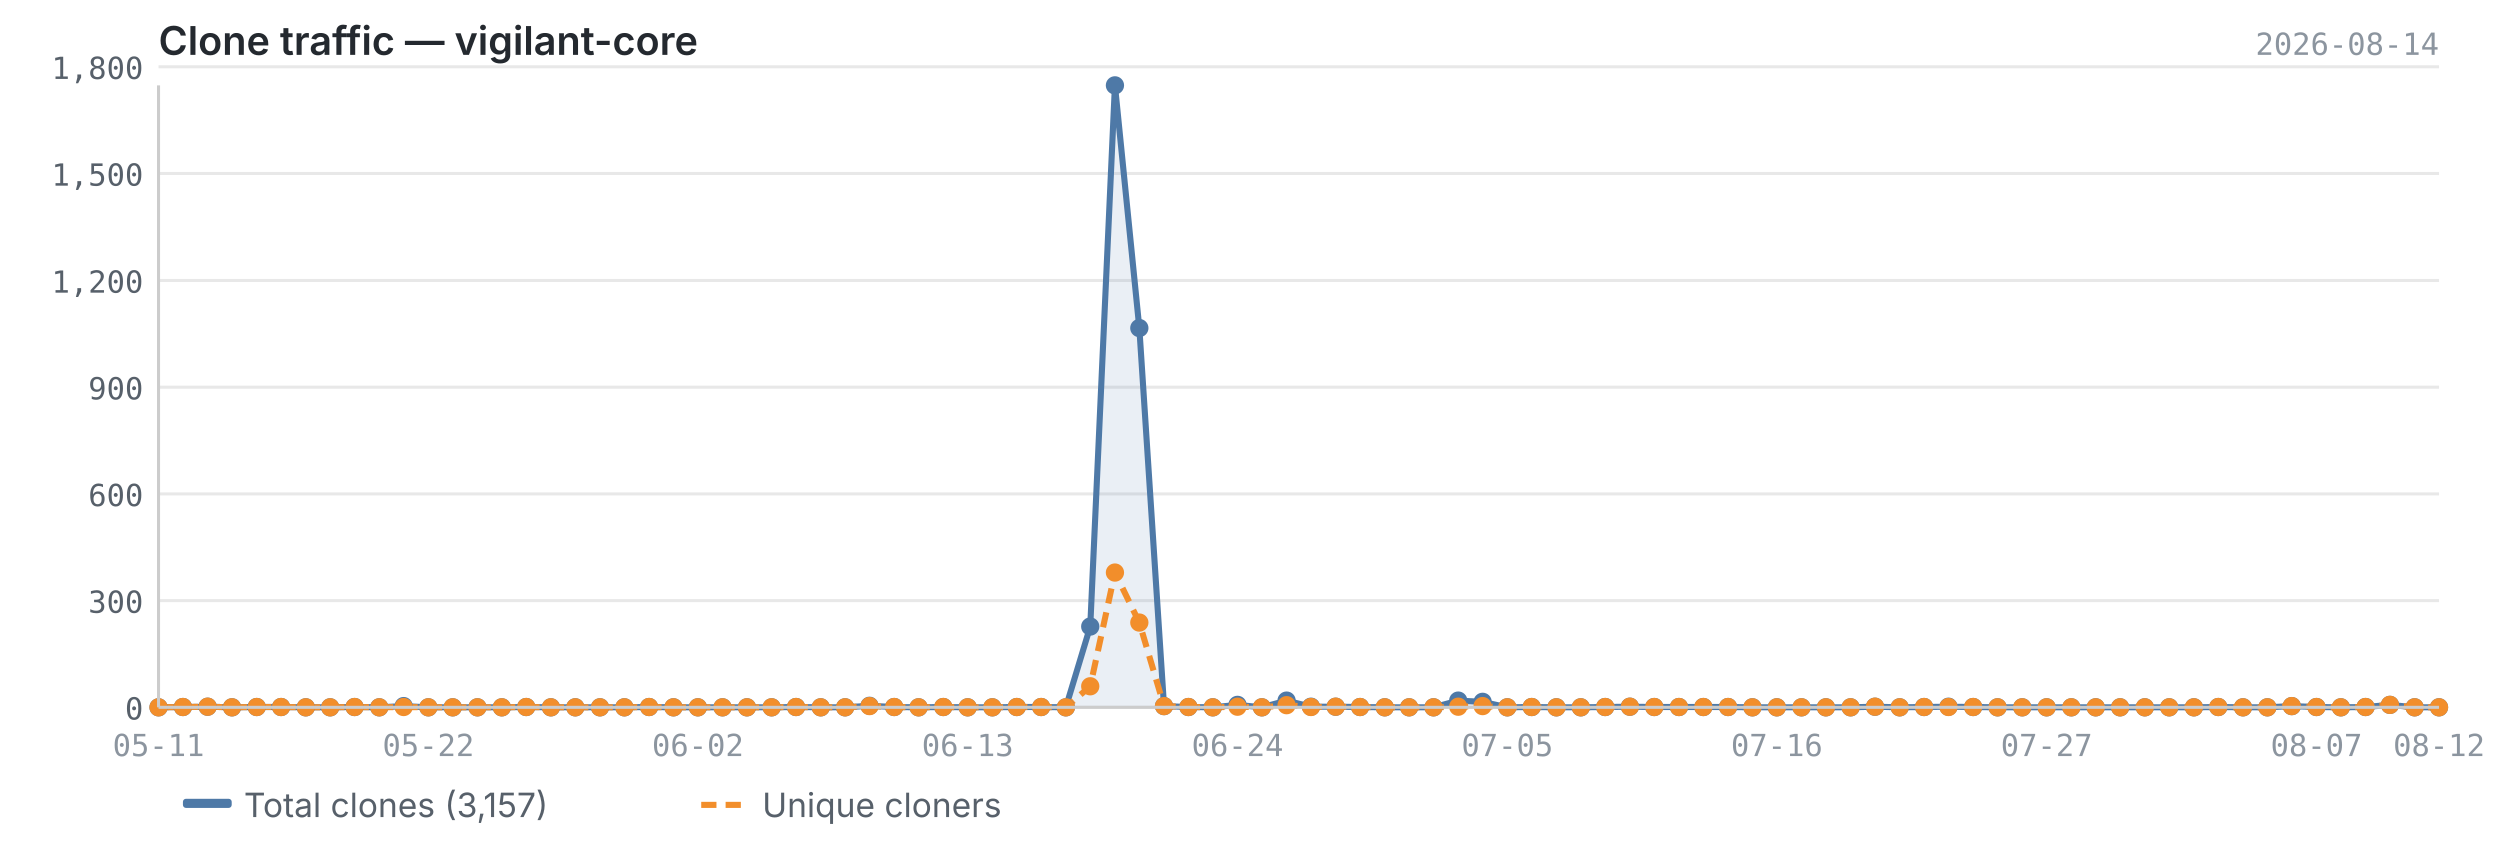
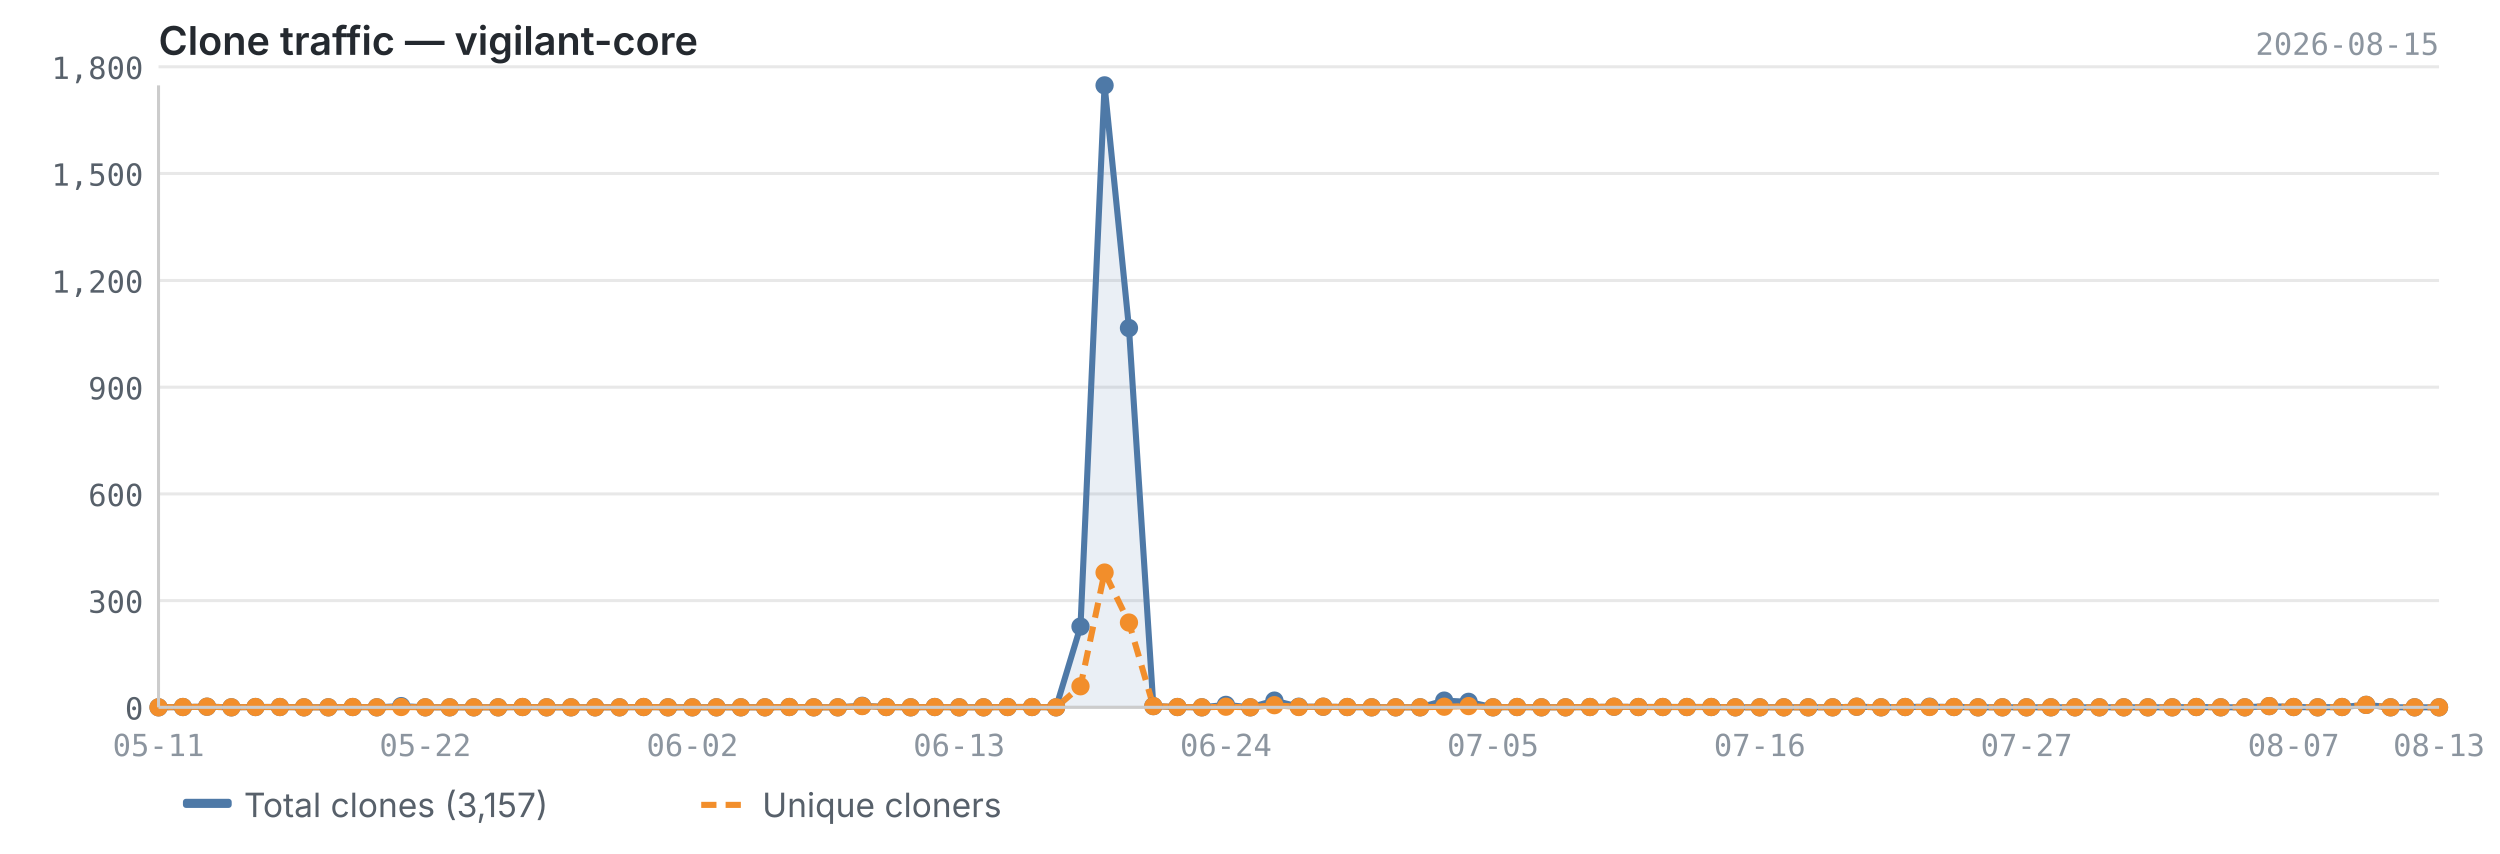
<svg xmlns="http://www.w3.org/2000/svg" viewBox="0 0 820 280" width="820" height="280">
  <text x="52" y="18" font-size="13" font-weight="600" fill="#24292f" font-family="-apple-system, BlinkMacSystemFont, 'Segoe UI', sans-serif">Clone traffic — vigilant-core</text>
-   <text x="800" y="18" font-size="10" fill="#8c959f" font-family="ui-monospace, SFMono-Regular, 'SF Mono', Menlo, monospace" text-anchor="end">2026-08-14</text>
+   <text x="800" y="18" font-size="10" fill="#8c959f" font-family="ui-monospace, SFMono-Regular, 'SF Mono', Menlo, monospace" text-anchor="end">2026-08-15</text>
  <line x1="52" y1="232.0" x2="800" y2="232.0" stroke="#e8e8e8" stroke-width="1" />
  <line x1="52" y1="197.0" x2="800" y2="197.0" stroke="#e8e8e8" stroke-width="1" />
  <line x1="52" y1="162.0" x2="800" y2="162.0" stroke="#e8e8e8" stroke-width="1" />
  <line x1="52" y1="127.0" x2="800" y2="127.0" stroke="#e8e8e8" stroke-width="1" />
  <line x1="52" y1="92.0" x2="800" y2="92.0" stroke="#e8e8e8" stroke-width="1" />
  <line x1="52" y1="56.9" x2="800" y2="56.9" stroke="#e8e8e8" stroke-width="1" />
  <line x1="52" y1="21.9" x2="800" y2="21.9" stroke="#e8e8e8" stroke-width="1" />
-   <path d="M52.0,232.0 L52.0,232.0 L60.0,231.9 L68.1,231.8 L76.1,232.0 L84.2,231.9 L92.2,231.9 L100.3,232.0 L108.3,232.0 L116.3,231.9 L124.4,232.0 L132.4,231.6 L140.5,232.0 L148.5,232.0 L156.6,232.0 L164.6,232.0 L172.6,231.9 L180.7,232.0 L188.7,232.0 L196.8,232.0 L204.8,232.0 L212.9,231.9 L220.9,232.0 L228.9,232.0 L237.0,232.0 L245.0,232.0 L253.1,232.0 L261.1,231.9 L269.2,232.0 L277.2,232.0 L285.2,231.5 L293.3,231.9 L301.3,232.0 L309.4,231.9 L317.4,232.0 L325.5,232.0 L333.5,231.9 L341.5,231.9 L349.6,232.0 L357.6,205.5 L365.7,28.0 L373.7,107.6 L381.8,231.6 L389.8,231.9 L397.8,232.0 L405.9,231.2 L413.9,232.0 L422.0,229.8 L430.0,231.8 L438.1,231.8 L446.1,231.9 L454.2,232.0 L462.2,232.0 L470.2,232.0 L478.3,229.8 L486.3,230.2 L494.4,232.0 L502.4,231.9 L510.5,232.0 L518.5,232.0 L526.5,231.9 L534.6,231.8 L542.6,231.9 L550.7,231.9 L558.7,231.9 L566.8,231.9 L574.8,232.0 L582.8,232.0 L590.9,232.0 L598.9,232.0 L607.0,232.0 L615.0,231.8 L623.1,232.0 L631.1,231.9 L639.1,231.8 L647.2,231.9 L655.2,232.0 L663.3,232.0 L671.3,232.0 L679.4,232.0 L687.4,232.0 L695.4,232.0 L703.5,232.0 L711.5,232.0 L719.6,232.0 L727.6,231.9 L735.7,232.0 L743.7,232.0 L751.7,231.6 L759.8,231.9 L767.8,232.0 L775.9,231.9 L783.9,231.2 L792.0,232.0 L800.0,232.0 L800.0,232.0 L52.0,232.0Z" fill="#4e79a7" opacity="0.12" />
-   <polyline points="52.0,232.0 60.0,231.9 68.1,231.8 76.1,232.0 84.2,231.9 92.2,231.9 100.3,232.0 108.3,232.0 116.3,231.9 124.4,232.0 132.4,231.6 140.5,232.0 148.5,232.0 156.6,232.0 164.6,232.0 172.6,231.9 180.7,232.0 188.7,232.0 196.8,232.0 204.8,232.0 212.9,231.9 220.9,232.0 228.9,232.0 237.0,232.0 245.0,232.0 253.1,232.0 261.1,231.9 269.2,232.0 277.2,232.0 285.2,231.5 293.3,231.9 301.3,232.0 309.4,231.9 317.4,232.0 325.5,232.0 333.5,231.9 341.5,231.9 349.6,232.0 357.6,205.5 365.7,28.0 373.7,107.6 381.8,231.6 389.8,231.9 397.8,232.0 405.9,231.2 413.9,232.0 422.0,229.8 430.0,231.8 438.1,231.8 446.1,231.9 454.2,232.0 462.2,232.0 470.2,232.0 478.3,229.8 486.3,230.2 494.4,232.0 502.4,231.9 510.5,232.0 518.5,232.0 526.5,231.9 534.6,231.8 542.6,231.9 550.7,231.9 558.7,231.9 566.8,231.9 574.8,232.0 582.8,232.0 590.9,232.0 598.9,232.0 607.0,232.0 615.0,231.8 623.1,232.0 631.1,231.9 639.1,231.8 647.2,231.9 655.2,232.0 663.3,232.0 671.3,232.0 679.4,232.0 687.4,232.0 695.4,232.0 703.5,232.0 711.5,232.0 719.6,232.0 727.6,231.9 735.7,232.0 743.7,232.0 751.7,231.6 759.8,231.9 767.8,232.0 775.9,231.9 783.9,231.2 792.0,232.0 800.0,232.0" fill="none" stroke="#4e79a7" stroke-width="2" stroke-linejoin="round" />
-   <polyline points="52.0,232.0 60.0,231.9 68.1,231.8 76.1,232.0 84.2,231.9 92.2,231.9 100.3,232.0 108.3,232.0 116.3,231.9 124.4,232.0 132.4,231.9 140.5,232.0 148.5,232.0 156.6,232.0 164.6,232.0 172.6,231.9 180.7,232.0 188.7,232.0 196.8,232.0 204.8,232.0 212.9,231.9 220.9,232.0 228.9,232.0 237.0,232.0 245.0,232.0 253.1,232.0 261.1,231.9 269.2,232.0 277.2,232.0 285.2,231.6 293.3,231.9 301.3,232.0 309.4,231.9 317.4,232.0 325.5,232.0 333.5,231.9 341.5,231.9 349.6,232.0 357.6,225.1 365.7,187.8 373.7,204.2 381.8,231.6 389.8,231.9 397.8,232.0 405.9,231.8 413.9,232.0 422.0,231.3 430.0,231.9 438.1,231.8 446.1,231.9 454.2,232.0 462.2,232.0 470.2,232.0 478.3,231.8 486.3,231.6 494.4,232.0 502.4,231.9 510.5,232.0 518.5,232.0 526.5,231.9 534.6,231.8 542.6,231.9 550.7,231.9 558.7,231.9 566.8,231.9 574.8,232.0 582.8,232.0 590.9,232.0 598.9,232.0 607.0,232.0 615.0,231.8 623.1,232.0 631.1,231.9 639.1,231.9 647.2,231.9 655.2,232.0 663.3,232.0 671.3,232.0 679.4,232.0 687.4,232.0 695.4,232.0 703.5,232.0 711.5,232.0 719.6,232.0 727.6,231.9 735.7,232.0 743.7,232.0 751.7,231.6 759.8,231.9 767.8,232.0 775.9,231.9 783.9,231.2 792.0,232.0 800.0,232.0" fill="none" stroke="#f28e2b" stroke-width="2" stroke-linejoin="round" stroke-dasharray="5,3" />
+   <path d="M52.0,232.0 L52.0,232.0 L60.0,231.9 L67.9,231.8 L75.9,232.0 L83.8,231.9 L91.8,231.9 L99.7,232.0 L107.7,232.0 L115.7,231.9 L123.6,232.0 L131.6,231.6 L139.5,232.0 L147.5,232.0 L155.4,232.0 L163.4,232.0 L171.4,231.9 L179.3,232.0 L187.3,232.0 L195.2,232.0 L203.2,232.0 L211.1,231.9 L219.1,232.0 L227.1,232.0 L235.0,232.0 L243.0,232.0 L250.9,232.0 L258.9,231.9 L266.9,232.0 L274.8,232.0 L282.8,231.5 L290.7,231.9 L298.7,232.0 L306.6,231.9 L314.6,232.0 L322.6,232.0 L330.5,231.9 L338.5,231.9 L346.4,232.0 L354.4,205.5 L362.3,28.0 L370.3,107.6 L378.3,231.6 L386.2,231.9 L394.2,232.0 L402.1,231.2 L410.1,232.0 L418.0,229.8 L426.0,231.8 L434.0,231.8 L441.9,231.9 L449.9,232.0 L457.8,232.0 L465.8,232.0 L473.7,229.8 L481.7,230.2 L489.7,232.0 L497.6,231.9 L505.6,232.0 L513.5,232.0 L521.5,231.9 L529.4,231.8 L537.4,231.9 L545.4,231.9 L553.3,231.9 L561.3,231.9 L569.2,232.0 L577.2,232.0 L585.1,232.0 L593.1,232.0 L601.1,232.0 L609.0,231.8 L617.0,232.0 L624.9,231.9 L632.9,231.8 L640.9,231.9 L648.8,232.0 L656.8,232.0 L664.7,232.0 L672.7,232.0 L680.6,232.0 L688.6,232.0 L696.6,232.0 L704.5,232.0 L712.5,232.0 L720.4,231.9 L728.4,232.0 L736.3,232.0 L744.3,231.6 L752.3,231.9 L760.2,232.0 L768.2,231.9 L776.1,231.2 L784.1,232.0 L792.0,232.0 L800.0,232.0 L800.0,232.0 L52.0,232.0Z" fill="#4e79a7" opacity="0.12" />
+   <polyline points="52.0,232.0 60.0,231.9 67.9,231.8 75.9,232.0 83.8,231.9 91.8,231.9 99.7,232.0 107.7,232.0 115.7,231.9 123.6,232.0 131.6,231.6 139.5,232.0 147.5,232.0 155.4,232.0 163.4,232.0 171.4,231.9 179.3,232.0 187.3,232.0 195.2,232.0 203.2,232.0 211.1,231.9 219.1,232.0 227.1,232.0 235.0,232.0 243.0,232.0 250.9,232.0 258.9,231.9 266.9,232.0 274.8,232.0 282.8,231.5 290.7,231.9 298.7,232.0 306.6,231.9 314.6,232.0 322.6,232.0 330.5,231.9 338.5,231.9 346.4,232.0 354.4,205.5 362.3,28.0 370.3,107.6 378.3,231.6 386.2,231.9 394.2,232.0 402.1,231.2 410.1,232.0 418.0,229.8 426.0,231.8 434.0,231.8 441.9,231.9 449.9,232.0 457.8,232.0 465.8,232.0 473.7,229.8 481.7,230.2 489.7,232.0 497.6,231.9 505.6,232.0 513.5,232.0 521.5,231.9 529.4,231.8 537.4,231.9 545.4,231.9 553.3,231.9 561.3,231.9 569.2,232.0 577.2,232.0 585.1,232.0 593.1,232.0 601.1,232.0 609.0,231.8 617.0,232.0 624.9,231.9 632.9,231.8 640.9,231.9 648.8,232.0 656.8,232.0 664.7,232.0 672.7,232.0 680.6,232.0 688.6,232.0 696.6,232.0 704.5,232.0 712.5,232.0 720.4,231.9 728.4,232.0 736.3,232.0 744.3,231.6 752.3,231.9 760.2,232.0 768.2,231.9 776.1,231.2 784.1,232.0 792.0,232.0 800.0,232.0" fill="none" stroke="#4e79a7" stroke-width="2" stroke-linejoin="round" />
+   <polyline points="52.0,232.0 60.0,231.9 67.9,231.8 75.9,232.0 83.8,231.9 91.8,231.9 99.7,232.0 107.7,232.0 115.7,231.9 123.6,232.0 131.6,231.9 139.5,232.0 147.5,232.0 155.4,232.0 163.4,232.0 171.4,231.9 179.3,232.0 187.3,232.0 195.2,232.0 203.2,232.0 211.1,231.9 219.1,232.0 227.1,232.0 235.0,232.0 243.0,232.0 250.9,232.0 258.9,231.9 266.9,232.0 274.8,232.0 282.8,231.6 290.7,231.9 298.7,232.0 306.6,231.9 314.6,232.0 322.6,232.0 330.5,231.9 338.5,231.9 346.4,232.0 354.4,225.1 362.3,187.8 370.3,204.2 378.3,231.6 386.2,231.9 394.2,232.0 402.1,231.8 410.1,232.0 418.0,231.3 426.0,231.9 434.0,231.8 441.9,231.9 449.9,232.0 457.8,232.0 465.8,232.0 473.7,231.8 481.7,231.6 489.7,232.0 497.6,231.9 505.6,232.0 513.5,232.0 521.5,231.9 529.4,231.8 537.4,231.9 545.4,231.9 553.3,231.9 561.3,231.9 569.2,232.0 577.2,232.0 585.1,232.0 593.1,232.0 601.1,232.0 609.0,231.8 617.0,232.0 624.9,231.9 632.9,231.9 640.9,231.9 648.8,232.0 656.8,232.0 664.7,232.0 672.7,232.0 680.6,232.0 688.6,232.0 696.6,232.0 704.5,232.0 712.5,232.0 720.4,231.9 728.4,232.0 736.3,232.0 744.3,231.6 752.3,231.9 760.2,232.0 768.2,231.9 776.1,231.2 784.1,232.0 792.0,232.0 800.0,232.0" fill="none" stroke="#f28e2b" stroke-width="2" stroke-linejoin="round" stroke-dasharray="5,3" />
  <circle cx="52.0" cy="232.0" r="3" fill="#4e79a7" />
  <circle cx="60.0" cy="231.9" r="3" fill="#4e79a7" />
-   <circle cx="68.1" cy="231.8" r="3" fill="#4e79a7" />
-   <circle cx="76.1" cy="232.0" r="3" fill="#4e79a7" />
-   <circle cx="84.2" cy="231.9" r="3" fill="#4e79a7" />
-   <circle cx="92.2" cy="231.9" r="3" fill="#4e79a7" />
-   <circle cx="100.3" cy="232.0" r="3" fill="#4e79a7" />
-   <circle cx="108.3" cy="232.0" r="3" fill="#4e79a7" />
-   <circle cx="116.3" cy="231.9" r="3" fill="#4e79a7" />
-   <circle cx="124.4" cy="232.0" r="3" fill="#4e79a7" />
-   <circle cx="132.4" cy="231.6" r="3" fill="#4e79a7" />
-   <circle cx="140.5" cy="232.0" r="3" fill="#4e79a7" />
-   <circle cx="148.5" cy="232.0" r="3" fill="#4e79a7" />
-   <circle cx="156.6" cy="232.0" r="3" fill="#4e79a7" />
-   <circle cx="164.6" cy="232.0" r="3" fill="#4e79a7" />
-   <circle cx="172.6" cy="231.9" r="3" fill="#4e79a7" />
-   <circle cx="180.7" cy="232.0" r="3" fill="#4e79a7" />
-   <circle cx="188.7" cy="232.0" r="3" fill="#4e79a7" />
-   <circle cx="196.8" cy="232.0" r="3" fill="#4e79a7" />
-   <circle cx="204.8" cy="232.0" r="3" fill="#4e79a7" />
-   <circle cx="212.9" cy="231.9" r="3" fill="#4e79a7" />
-   <circle cx="220.9" cy="232.0" r="3" fill="#4e79a7" />
-   <circle cx="228.9" cy="232.0" r="3" fill="#4e79a7" />
-   <circle cx="237.0" cy="232.0" r="3" fill="#4e79a7" />
-   <circle cx="245.0" cy="232.0" r="3" fill="#4e79a7" />
-   <circle cx="253.1" cy="232.0" r="3" fill="#4e79a7" />
-   <circle cx="261.1" cy="231.9" r="3" fill="#4e79a7" />
-   <circle cx="269.2" cy="232.0" r="3" fill="#4e79a7" />
-   <circle cx="277.2" cy="232.0" r="3" fill="#4e79a7" />
-   <circle cx="285.2" cy="231.5" r="3" fill="#4e79a7" />
-   <circle cx="293.3" cy="231.9" r="3" fill="#4e79a7" />
-   <circle cx="301.3" cy="232.0" r="3" fill="#4e79a7" />
-   <circle cx="309.4" cy="231.9" r="3" fill="#4e79a7" />
-   <circle cx="317.4" cy="232.0" r="3" fill="#4e79a7" />
-   <circle cx="325.5" cy="232.0" r="3" fill="#4e79a7" />
-   <circle cx="333.5" cy="231.9" r="3" fill="#4e79a7" />
-   <circle cx="341.5" cy="231.9" r="3" fill="#4e79a7" />
-   <circle cx="349.6" cy="232.0" r="3" fill="#4e79a7" />
-   <circle cx="357.6" cy="205.5" r="3" fill="#4e79a7" />
-   <circle cx="365.7" cy="28.0" r="3" fill="#4e79a7" />
-   <circle cx="373.7" cy="107.6" r="3" fill="#4e79a7" />
-   <circle cx="381.8" cy="231.6" r="3" fill="#4e79a7" />
-   <circle cx="389.8" cy="231.9" r="3" fill="#4e79a7" />
-   <circle cx="397.8" cy="232.0" r="3" fill="#4e79a7" />
-   <circle cx="405.9" cy="231.2" r="3" fill="#4e79a7" />
-   <circle cx="413.9" cy="232.0" r="3" fill="#4e79a7" />
-   <circle cx="422.0" cy="229.8" r="3" fill="#4e79a7" />
-   <circle cx="430.0" cy="231.8" r="3" fill="#4e79a7" />
-   <circle cx="438.1" cy="231.8" r="3" fill="#4e79a7" />
-   <circle cx="446.1" cy="231.9" r="3" fill="#4e79a7" />
-   <circle cx="454.2" cy="232.0" r="3" fill="#4e79a7" />
-   <circle cx="462.2" cy="232.0" r="3" fill="#4e79a7" />
-   <circle cx="470.2" cy="232.0" r="3" fill="#4e79a7" />
-   <circle cx="478.3" cy="229.8" r="3" fill="#4e79a7" />
-   <circle cx="486.3" cy="230.2" r="3" fill="#4e79a7" />
-   <circle cx="494.4" cy="232.0" r="3" fill="#4e79a7" />
-   <circle cx="502.4" cy="231.9" r="3" fill="#4e79a7" />
-   <circle cx="510.5" cy="232.0" r="3" fill="#4e79a7" />
-   <circle cx="518.5" cy="232.0" r="3" fill="#4e79a7" />
-   <circle cx="526.5" cy="231.9" r="3" fill="#4e79a7" />
-   <circle cx="534.6" cy="231.8" r="3" fill="#4e79a7" />
-   <circle cx="542.6" cy="231.9" r="3" fill="#4e79a7" />
-   <circle cx="550.7" cy="231.9" r="3" fill="#4e79a7" />
-   <circle cx="558.7" cy="231.9" r="3" fill="#4e79a7" />
-   <circle cx="566.8" cy="231.9" r="3" fill="#4e79a7" />
-   <circle cx="574.8" cy="232.0" r="3" fill="#4e79a7" />
-   <circle cx="582.8" cy="232.0" r="3" fill="#4e79a7" />
-   <circle cx="590.9" cy="232.0" r="3" fill="#4e79a7" />
-   <circle cx="598.9" cy="232.0" r="3" fill="#4e79a7" />
-   <circle cx="607.0" cy="232.0" r="3" fill="#4e79a7" />
-   <circle cx="615.0" cy="231.8" r="3" fill="#4e79a7" />
-   <circle cx="623.1" cy="232.0" r="3" fill="#4e79a7" />
-   <circle cx="631.1" cy="231.9" r="3" fill="#4e79a7" />
-   <circle cx="639.1" cy="231.8" r="3" fill="#4e79a7" />
-   <circle cx="647.2" cy="231.9" r="3" fill="#4e79a7" />
-   <circle cx="655.2" cy="232.0" r="3" fill="#4e79a7" />
-   <circle cx="663.3" cy="232.0" r="3" fill="#4e79a7" />
-   <circle cx="671.3" cy="232.0" r="3" fill="#4e79a7" />
-   <circle cx="679.4" cy="232.0" r="3" fill="#4e79a7" />
-   <circle cx="687.4" cy="232.0" r="3" fill="#4e79a7" />
-   <circle cx="695.4" cy="232.0" r="3" fill="#4e79a7" />
-   <circle cx="703.5" cy="232.0" r="3" fill="#4e79a7" />
-   <circle cx="711.5" cy="232.0" r="3" fill="#4e79a7" />
-   <circle cx="719.6" cy="232.0" r="3" fill="#4e79a7" />
-   <circle cx="727.6" cy="231.9" r="3" fill="#4e79a7" />
-   <circle cx="735.7" cy="232.0" r="3" fill="#4e79a7" />
-   <circle cx="743.7" cy="232.0" r="3" fill="#4e79a7" />
-   <circle cx="751.7" cy="231.6" r="3" fill="#4e79a7" />
-   <circle cx="759.8" cy="231.9" r="3" fill="#4e79a7" />
-   <circle cx="767.8" cy="232.0" r="3" fill="#4e79a7" />
-   <circle cx="775.9" cy="231.9" r="3" fill="#4e79a7" />
-   <circle cx="783.9" cy="231.2" r="3" fill="#4e79a7" />
+   <circle cx="67.9" cy="231.8" r="3" fill="#4e79a7" />
+   <circle cx="75.9" cy="232.0" r="3" fill="#4e79a7" />
+   <circle cx="83.8" cy="231.9" r="3" fill="#4e79a7" />
+   <circle cx="91.8" cy="231.9" r="3" fill="#4e79a7" />
+   <circle cx="99.7" cy="232.0" r="3" fill="#4e79a7" />
+   <circle cx="107.7" cy="232.0" r="3" fill="#4e79a7" />
+   <circle cx="115.7" cy="231.9" r="3" fill="#4e79a7" />
+   <circle cx="123.6" cy="232.0" r="3" fill="#4e79a7" />
+   <circle cx="131.6" cy="231.6" r="3" fill="#4e79a7" />
+   <circle cx="139.5" cy="232.0" r="3" fill="#4e79a7" />
+   <circle cx="147.5" cy="232.0" r="3" fill="#4e79a7" />
+   <circle cx="155.4" cy="232.0" r="3" fill="#4e79a7" />
+   <circle cx="163.4" cy="232.0" r="3" fill="#4e79a7" />
+   <circle cx="171.4" cy="231.9" r="3" fill="#4e79a7" />
+   <circle cx="179.3" cy="232.0" r="3" fill="#4e79a7" />
+   <circle cx="187.3" cy="232.0" r="3" fill="#4e79a7" />
+   <circle cx="195.2" cy="232.0" r="3" fill="#4e79a7" />
+   <circle cx="203.2" cy="232.0" r="3" fill="#4e79a7" />
+   <circle cx="211.1" cy="231.9" r="3" fill="#4e79a7" />
+   <circle cx="219.1" cy="232.0" r="3" fill="#4e79a7" />
+   <circle cx="227.1" cy="232.0" r="3" fill="#4e79a7" />
+   <circle cx="235.0" cy="232.0" r="3" fill="#4e79a7" />
+   <circle cx="243.0" cy="232.0" r="3" fill="#4e79a7" />
+   <circle cx="250.9" cy="232.0" r="3" fill="#4e79a7" />
+   <circle cx="258.9" cy="231.9" r="3" fill="#4e79a7" />
+   <circle cx="266.9" cy="232.0" r="3" fill="#4e79a7" />
+   <circle cx="274.8" cy="232.0" r="3" fill="#4e79a7" />
+   <circle cx="282.8" cy="231.5" r="3" fill="#4e79a7" />
+   <circle cx="290.7" cy="231.9" r="3" fill="#4e79a7" />
+   <circle cx="298.7" cy="232.0" r="3" fill="#4e79a7" />
+   <circle cx="306.6" cy="231.9" r="3" fill="#4e79a7" />
+   <circle cx="314.6" cy="232.0" r="3" fill="#4e79a7" />
+   <circle cx="322.6" cy="232.0" r="3" fill="#4e79a7" />
+   <circle cx="330.5" cy="231.9" r="3" fill="#4e79a7" />
+   <circle cx="338.5" cy="231.9" r="3" fill="#4e79a7" />
+   <circle cx="346.4" cy="232.0" r="3" fill="#4e79a7" />
+   <circle cx="354.4" cy="205.5" r="3" fill="#4e79a7" />
+   <circle cx="362.3" cy="28.0" r="3" fill="#4e79a7" />
+   <circle cx="370.3" cy="107.6" r="3" fill="#4e79a7" />
+   <circle cx="378.3" cy="231.6" r="3" fill="#4e79a7" />
+   <circle cx="386.2" cy="231.9" r="3" fill="#4e79a7" />
+   <circle cx="394.2" cy="232.0" r="3" fill="#4e79a7" />
+   <circle cx="402.1" cy="231.2" r="3" fill="#4e79a7" />
+   <circle cx="410.1" cy="232.0" r="3" fill="#4e79a7" />
+   <circle cx="418.0" cy="229.8" r="3" fill="#4e79a7" />
+   <circle cx="426.0" cy="231.8" r="3" fill="#4e79a7" />
+   <circle cx="434.0" cy="231.8" r="3" fill="#4e79a7" />
+   <circle cx="441.9" cy="231.9" r="3" fill="#4e79a7" />
+   <circle cx="449.9" cy="232.0" r="3" fill="#4e79a7" />
+   <circle cx="457.8" cy="232.0" r="3" fill="#4e79a7" />
+   <circle cx="465.8" cy="232.0" r="3" fill="#4e79a7" />
+   <circle cx="473.7" cy="229.8" r="3" fill="#4e79a7" />
+   <circle cx="481.7" cy="230.2" r="3" fill="#4e79a7" />
+   <circle cx="489.7" cy="232.0" r="3" fill="#4e79a7" />
+   <circle cx="497.6" cy="231.9" r="3" fill="#4e79a7" />
+   <circle cx="505.6" cy="232.0" r="3" fill="#4e79a7" />
+   <circle cx="513.5" cy="232.0" r="3" fill="#4e79a7" />
+   <circle cx="521.5" cy="231.9" r="3" fill="#4e79a7" />
+   <circle cx="529.4" cy="231.8" r="3" fill="#4e79a7" />
+   <circle cx="537.4" cy="231.9" r="3" fill="#4e79a7" />
+   <circle cx="545.4" cy="231.9" r="3" fill="#4e79a7" />
+   <circle cx="553.3" cy="231.9" r="3" fill="#4e79a7" />
+   <circle cx="561.3" cy="231.9" r="3" fill="#4e79a7" />
+   <circle cx="569.2" cy="232.0" r="3" fill="#4e79a7" />
+   <circle cx="577.2" cy="232.0" r="3" fill="#4e79a7" />
+   <circle cx="585.1" cy="232.0" r="3" fill="#4e79a7" />
+   <circle cx="593.1" cy="232.0" r="3" fill="#4e79a7" />
+   <circle cx="601.1" cy="232.0" r="3" fill="#4e79a7" />
+   <circle cx="609.0" cy="231.8" r="3" fill="#4e79a7" />
+   <circle cx="617.0" cy="232.0" r="3" fill="#4e79a7" />
+   <circle cx="624.9" cy="231.9" r="3" fill="#4e79a7" />
+   <circle cx="632.9" cy="231.8" r="3" fill="#4e79a7" />
+   <circle cx="640.9" cy="231.9" r="3" fill="#4e79a7" />
+   <circle cx="648.8" cy="232.0" r="3" fill="#4e79a7" />
+   <circle cx="656.8" cy="232.0" r="3" fill="#4e79a7" />
+   <circle cx="664.7" cy="232.0" r="3" fill="#4e79a7" />
+   <circle cx="672.7" cy="232.0" r="3" fill="#4e79a7" />
+   <circle cx="680.6" cy="232.0" r="3" fill="#4e79a7" />
+   <circle cx="688.6" cy="232.0" r="3" fill="#4e79a7" />
+   <circle cx="696.6" cy="232.0" r="3" fill="#4e79a7" />
+   <circle cx="704.5" cy="232.0" r="3" fill="#4e79a7" />
+   <circle cx="712.5" cy="232.0" r="3" fill="#4e79a7" />
+   <circle cx="720.4" cy="231.9" r="3" fill="#4e79a7" />
+   <circle cx="728.4" cy="232.0" r="3" fill="#4e79a7" />
+   <circle cx="736.3" cy="232.0" r="3" fill="#4e79a7" />
+   <circle cx="744.3" cy="231.6" r="3" fill="#4e79a7" />
+   <circle cx="752.3" cy="231.9" r="3" fill="#4e79a7" />
+   <circle cx="760.2" cy="232.0" r="3" fill="#4e79a7" />
+   <circle cx="768.2" cy="231.9" r="3" fill="#4e79a7" />
+   <circle cx="776.1" cy="231.2" r="3" fill="#4e79a7" />
+   <circle cx="784.1" cy="232.0" r="3" fill="#4e79a7" />
  <circle cx="792.0" cy="232.0" r="3" fill="#4e79a7" />
  <circle cx="800.0" cy="232.0" r="3" fill="#4e79a7" />
  <circle cx="52.0" cy="232.0" r="3" fill="#f28e2b" />
  <circle cx="60.0" cy="231.9" r="3" fill="#f28e2b" />
-   <circle cx="68.1" cy="231.8" r="3" fill="#f28e2b" />
-   <circle cx="76.1" cy="232.0" r="3" fill="#f28e2b" />
-   <circle cx="84.2" cy="231.9" r="3" fill="#f28e2b" />
-   <circle cx="92.2" cy="231.9" r="3" fill="#f28e2b" />
-   <circle cx="100.3" cy="232.0" r="3" fill="#f28e2b" />
-   <circle cx="108.3" cy="232.0" r="3" fill="#f28e2b" />
-   <circle cx="116.3" cy="231.9" r="3" fill="#f28e2b" />
-   <circle cx="124.4" cy="232.0" r="3" fill="#f28e2b" />
-   <circle cx="132.4" cy="231.9" r="3" fill="#f28e2b" />
-   <circle cx="140.5" cy="232.0" r="3" fill="#f28e2b" />
-   <circle cx="148.5" cy="232.0" r="3" fill="#f28e2b" />
-   <circle cx="156.6" cy="232.0" r="3" fill="#f28e2b" />
-   <circle cx="164.6" cy="232.0" r="3" fill="#f28e2b" />
-   <circle cx="172.6" cy="231.9" r="3" fill="#f28e2b" />
-   <circle cx="180.7" cy="232.0" r="3" fill="#f28e2b" />
-   <circle cx="188.7" cy="232.0" r="3" fill="#f28e2b" />
-   <circle cx="196.8" cy="232.0" r="3" fill="#f28e2b" />
-   <circle cx="204.8" cy="232.0" r="3" fill="#f28e2b" />
-   <circle cx="212.9" cy="231.9" r="3" fill="#f28e2b" />
-   <circle cx="220.9" cy="232.0" r="3" fill="#f28e2b" />
-   <circle cx="228.9" cy="232.0" r="3" fill="#f28e2b" />
-   <circle cx="237.0" cy="232.0" r="3" fill="#f28e2b" />
-   <circle cx="245.0" cy="232.0" r="3" fill="#f28e2b" />
-   <circle cx="253.1" cy="232.0" r="3" fill="#f28e2b" />
-   <circle cx="261.1" cy="231.9" r="3" fill="#f28e2b" />
-   <circle cx="269.2" cy="232.0" r="3" fill="#f28e2b" />
-   <circle cx="277.2" cy="232.0" r="3" fill="#f28e2b" />
-   <circle cx="285.2" cy="231.6" r="3" fill="#f28e2b" />
-   <circle cx="293.3" cy="231.9" r="3" fill="#f28e2b" />
-   <circle cx="301.3" cy="232.0" r="3" fill="#f28e2b" />
-   <circle cx="309.4" cy="231.9" r="3" fill="#f28e2b" />
-   <circle cx="317.4" cy="232.0" r="3" fill="#f28e2b" />
-   <circle cx="325.5" cy="232.0" r="3" fill="#f28e2b" />
-   <circle cx="333.5" cy="231.9" r="3" fill="#f28e2b" />
-   <circle cx="341.5" cy="231.9" r="3" fill="#f28e2b" />
-   <circle cx="349.6" cy="232.0" r="3" fill="#f28e2b" />
-   <circle cx="357.6" cy="225.1" r="3" fill="#f28e2b" />
-   <circle cx="365.7" cy="187.8" r="3" fill="#f28e2b" />
-   <circle cx="373.7" cy="204.2" r="3" fill="#f28e2b" />
-   <circle cx="381.8" cy="231.6" r="3" fill="#f28e2b" />
-   <circle cx="389.8" cy="231.9" r="3" fill="#f28e2b" />
-   <circle cx="397.8" cy="232.0" r="3" fill="#f28e2b" />
-   <circle cx="405.9" cy="231.8" r="3" fill="#f28e2b" />
-   <circle cx="413.9" cy="232.0" r="3" fill="#f28e2b" />
-   <circle cx="422.0" cy="231.3" r="3" fill="#f28e2b" />
-   <circle cx="430.0" cy="231.9" r="3" fill="#f28e2b" />
-   <circle cx="438.1" cy="231.8" r="3" fill="#f28e2b" />
-   <circle cx="446.1" cy="231.9" r="3" fill="#f28e2b" />
-   <circle cx="454.2" cy="232.0" r="3" fill="#f28e2b" />
-   <circle cx="462.2" cy="232.0" r="3" fill="#f28e2b" />
-   <circle cx="470.2" cy="232.0" r="3" fill="#f28e2b" />
-   <circle cx="478.3" cy="231.8" r="3" fill="#f28e2b" />
-   <circle cx="486.3" cy="231.6" r="3" fill="#f28e2b" />
-   <circle cx="494.4" cy="232.0" r="3" fill="#f28e2b" />
-   <circle cx="502.4" cy="231.9" r="3" fill="#f28e2b" />
-   <circle cx="510.5" cy="232.0" r="3" fill="#f28e2b" />
-   <circle cx="518.5" cy="232.0" r="3" fill="#f28e2b" />
-   <circle cx="526.5" cy="231.9" r="3" fill="#f28e2b" />
-   <circle cx="534.6" cy="231.8" r="3" fill="#f28e2b" />
-   <circle cx="542.6" cy="231.9" r="3" fill="#f28e2b" />
-   <circle cx="550.7" cy="231.9" r="3" fill="#f28e2b" />
-   <circle cx="558.7" cy="231.9" r="3" fill="#f28e2b" />
-   <circle cx="566.8" cy="231.9" r="3" fill="#f28e2b" />
-   <circle cx="574.8" cy="232.0" r="3" fill="#f28e2b" />
-   <circle cx="582.8" cy="232.0" r="3" fill="#f28e2b" />
-   <circle cx="590.9" cy="232.0" r="3" fill="#f28e2b" />
-   <circle cx="598.9" cy="232.0" r="3" fill="#f28e2b" />
-   <circle cx="607.0" cy="232.0" r="3" fill="#f28e2b" />
-   <circle cx="615.0" cy="231.8" r="3" fill="#f28e2b" />
-   <circle cx="623.1" cy="232.0" r="3" fill="#f28e2b" />
-   <circle cx="631.1" cy="231.9" r="3" fill="#f28e2b" />
-   <circle cx="639.1" cy="231.9" r="3" fill="#f28e2b" />
-   <circle cx="647.2" cy="231.9" r="3" fill="#f28e2b" />
-   <circle cx="655.2" cy="232.0" r="3" fill="#f28e2b" />
-   <circle cx="663.3" cy="232.0" r="3" fill="#f28e2b" />
-   <circle cx="671.3" cy="232.0" r="3" fill="#f28e2b" />
-   <circle cx="679.4" cy="232.0" r="3" fill="#f28e2b" />
-   <circle cx="687.4" cy="232.0" r="3" fill="#f28e2b" />
-   <circle cx="695.4" cy="232.0" r="3" fill="#f28e2b" />
-   <circle cx="703.5" cy="232.0" r="3" fill="#f28e2b" />
-   <circle cx="711.5" cy="232.0" r="3" fill="#f28e2b" />
-   <circle cx="719.6" cy="232.0" r="3" fill="#f28e2b" />
-   <circle cx="727.6" cy="231.9" r="3" fill="#f28e2b" />
-   <circle cx="735.7" cy="232.0" r="3" fill="#f28e2b" />
-   <circle cx="743.7" cy="232.0" r="3" fill="#f28e2b" />
-   <circle cx="751.7" cy="231.6" r="3" fill="#f28e2b" />
-   <circle cx="759.8" cy="231.9" r="3" fill="#f28e2b" />
-   <circle cx="767.8" cy="232.0" r="3" fill="#f28e2b" />
-   <circle cx="775.9" cy="231.9" r="3" fill="#f28e2b" />
-   <circle cx="783.9" cy="231.2" r="3" fill="#f28e2b" />
+   <circle cx="67.9" cy="231.8" r="3" fill="#f28e2b" />
+   <circle cx="75.9" cy="232.0" r="3" fill="#f28e2b" />
+   <circle cx="83.8" cy="231.9" r="3" fill="#f28e2b" />
+   <circle cx="91.8" cy="231.9" r="3" fill="#f28e2b" />
+   <circle cx="99.7" cy="232.0" r="3" fill="#f28e2b" />
+   <circle cx="107.7" cy="232.0" r="3" fill="#f28e2b" />
+   <circle cx="115.7" cy="231.9" r="3" fill="#f28e2b" />
+   <circle cx="123.6" cy="232.0" r="3" fill="#f28e2b" />
+   <circle cx="131.6" cy="231.9" r="3" fill="#f28e2b" />
+   <circle cx="139.5" cy="232.0" r="3" fill="#f28e2b" />
+   <circle cx="147.5" cy="232.0" r="3" fill="#f28e2b" />
+   <circle cx="155.4" cy="232.0" r="3" fill="#f28e2b" />
+   <circle cx="163.4" cy="232.0" r="3" fill="#f28e2b" />
+   <circle cx="171.4" cy="231.9" r="3" fill="#f28e2b" />
+   <circle cx="179.3" cy="232.0" r="3" fill="#f28e2b" />
+   <circle cx="187.3" cy="232.0" r="3" fill="#f28e2b" />
+   <circle cx="195.2" cy="232.0" r="3" fill="#f28e2b" />
+   <circle cx="203.2" cy="232.0" r="3" fill="#f28e2b" />
+   <circle cx="211.1" cy="231.9" r="3" fill="#f28e2b" />
+   <circle cx="219.1" cy="232.0" r="3" fill="#f28e2b" />
+   <circle cx="227.1" cy="232.0" r="3" fill="#f28e2b" />
+   <circle cx="235.0" cy="232.0" r="3" fill="#f28e2b" />
+   <circle cx="243.0" cy="232.0" r="3" fill="#f28e2b" />
+   <circle cx="250.9" cy="232.0" r="3" fill="#f28e2b" />
+   <circle cx="258.9" cy="231.9" r="3" fill="#f28e2b" />
+   <circle cx="266.9" cy="232.0" r="3" fill="#f28e2b" />
+   <circle cx="274.8" cy="232.0" r="3" fill="#f28e2b" />
+   <circle cx="282.8" cy="231.6" r="3" fill="#f28e2b" />
+   <circle cx="290.7" cy="231.9" r="3" fill="#f28e2b" />
+   <circle cx="298.7" cy="232.0" r="3" fill="#f28e2b" />
+   <circle cx="306.6" cy="231.9" r="3" fill="#f28e2b" />
+   <circle cx="314.6" cy="232.0" r="3" fill="#f28e2b" />
+   <circle cx="322.6" cy="232.0" r="3" fill="#f28e2b" />
+   <circle cx="330.5" cy="231.9" r="3" fill="#f28e2b" />
+   <circle cx="338.5" cy="231.9" r="3" fill="#f28e2b" />
+   <circle cx="346.4" cy="232.0" r="3" fill="#f28e2b" />
+   <circle cx="354.4" cy="225.1" r="3" fill="#f28e2b" />
+   <circle cx="362.3" cy="187.8" r="3" fill="#f28e2b" />
+   <circle cx="370.3" cy="204.2" r="3" fill="#f28e2b" />
+   <circle cx="378.3" cy="231.6" r="3" fill="#f28e2b" />
+   <circle cx="386.2" cy="231.9" r="3" fill="#f28e2b" />
+   <circle cx="394.2" cy="232.0" r="3" fill="#f28e2b" />
+   <circle cx="402.1" cy="231.8" r="3" fill="#f28e2b" />
+   <circle cx="410.1" cy="232.0" r="3" fill="#f28e2b" />
+   <circle cx="418.0" cy="231.3" r="3" fill="#f28e2b" />
+   <circle cx="426.0" cy="231.9" r="3" fill="#f28e2b" />
+   <circle cx="434.0" cy="231.8" r="3" fill="#f28e2b" />
+   <circle cx="441.9" cy="231.9" r="3" fill="#f28e2b" />
+   <circle cx="449.9" cy="232.0" r="3" fill="#f28e2b" />
+   <circle cx="457.8" cy="232.0" r="3" fill="#f28e2b" />
+   <circle cx="465.8" cy="232.0" r="3" fill="#f28e2b" />
+   <circle cx="473.7" cy="231.8" r="3" fill="#f28e2b" />
+   <circle cx="481.7" cy="231.6" r="3" fill="#f28e2b" />
+   <circle cx="489.7" cy="232.0" r="3" fill="#f28e2b" />
+   <circle cx="497.6" cy="231.9" r="3" fill="#f28e2b" />
+   <circle cx="505.6" cy="232.0" r="3" fill="#f28e2b" />
+   <circle cx="513.5" cy="232.0" r="3" fill="#f28e2b" />
+   <circle cx="521.5" cy="231.9" r="3" fill="#f28e2b" />
+   <circle cx="529.4" cy="231.8" r="3" fill="#f28e2b" />
+   <circle cx="537.4" cy="231.9" r="3" fill="#f28e2b" />
+   <circle cx="545.4" cy="231.9" r="3" fill="#f28e2b" />
+   <circle cx="553.3" cy="231.9" r="3" fill="#f28e2b" />
+   <circle cx="561.3" cy="231.9" r="3" fill="#f28e2b" />
+   <circle cx="569.2" cy="232.0" r="3" fill="#f28e2b" />
+   <circle cx="577.2" cy="232.0" r="3" fill="#f28e2b" />
+   <circle cx="585.1" cy="232.0" r="3" fill="#f28e2b" />
+   <circle cx="593.1" cy="232.0" r="3" fill="#f28e2b" />
+   <circle cx="601.1" cy="232.0" r="3" fill="#f28e2b" />
+   <circle cx="609.0" cy="231.8" r="3" fill="#f28e2b" />
+   <circle cx="617.0" cy="232.0" r="3" fill="#f28e2b" />
+   <circle cx="624.9" cy="231.9" r="3" fill="#f28e2b" />
+   <circle cx="632.9" cy="231.9" r="3" fill="#f28e2b" />
+   <circle cx="640.9" cy="231.9" r="3" fill="#f28e2b" />
+   <circle cx="648.8" cy="232.0" r="3" fill="#f28e2b" />
+   <circle cx="656.8" cy="232.0" r="3" fill="#f28e2b" />
+   <circle cx="664.7" cy="232.0" r="3" fill="#f28e2b" />
+   <circle cx="672.7" cy="232.0" r="3" fill="#f28e2b" />
+   <circle cx="680.6" cy="232.0" r="3" fill="#f28e2b" />
+   <circle cx="688.6" cy="232.0" r="3" fill="#f28e2b" />
+   <circle cx="696.6" cy="232.0" r="3" fill="#f28e2b" />
+   <circle cx="704.5" cy="232.0" r="3" fill="#f28e2b" />
+   <circle cx="712.5" cy="232.0" r="3" fill="#f28e2b" />
+   <circle cx="720.4" cy="231.9" r="3" fill="#f28e2b" />
+   <circle cx="728.4" cy="232.0" r="3" fill="#f28e2b" />
+   <circle cx="736.3" cy="232.0" r="3" fill="#f28e2b" />
+   <circle cx="744.3" cy="231.6" r="3" fill="#f28e2b" />
+   <circle cx="752.3" cy="231.9" r="3" fill="#f28e2b" />
+   <circle cx="760.2" cy="232.0" r="3" fill="#f28e2b" />
+   <circle cx="768.2" cy="231.9" r="3" fill="#f28e2b" />
+   <circle cx="776.1" cy="231.2" r="3" fill="#f28e2b" />
+   <circle cx="784.1" cy="232.0" r="3" fill="#f28e2b" />
  <circle cx="792.0" cy="232.0" r="3" fill="#f28e2b" />
  <circle cx="800.0" cy="232.0" r="3" fill="#f28e2b" />
  <line x1="52" y1="28" x2="52" y2="232" stroke="#cccccc" stroke-width="1" />
  <line x1="52" y1="232" x2="800" y2="232" stroke="#cccccc" stroke-width="1" />
  <text x="47" y="236.0" text-anchor="end" font-size="10" fill="#57606a" font-family="ui-monospace, SFMono-Regular, 'SF Mono', Menlo, monospace">0</text>
  <text x="47" y="201.0" text-anchor="end" font-size="10" fill="#57606a" font-family="ui-monospace, SFMono-Regular, 'SF Mono', Menlo, monospace">300</text>
  <text x="47" y="166.0" text-anchor="end" font-size="10" fill="#57606a" font-family="ui-monospace, SFMono-Regular, 'SF Mono', Menlo, monospace">600</text>
  <text x="47" y="131.0" text-anchor="end" font-size="10" fill="#57606a" font-family="ui-monospace, SFMono-Regular, 'SF Mono', Menlo, monospace">900</text>
  <text x="47" y="96.0" text-anchor="end" font-size="10" fill="#57606a" font-family="ui-monospace, SFMono-Regular, 'SF Mono', Menlo, monospace">1,200</text>
  <text x="47" y="60.9" text-anchor="end" font-size="10" fill="#57606a" font-family="ui-monospace, SFMono-Regular, 'SF Mono', Menlo, monospace">1,500</text>
  <text x="47" y="25.9" text-anchor="end" font-size="10" fill="#57606a" font-family="ui-monospace, SFMono-Regular, 'SF Mono', Menlo, monospace">1,800</text>
  <text x="52.0" y="248" text-anchor="middle" font-size="10" fill="#8c959f" font-family="ui-monospace, SFMono-Regular, 'SF Mono', Menlo, monospace">05-11</text>
-   <text x="317.4" y="248" text-anchor="middle" font-size="10" fill="#8c959f" font-family="ui-monospace, SFMono-Regular, 'SF Mono', Menlo, monospace">06-13</text>
-   <text x="582.8" y="248" text-anchor="middle" font-size="10" fill="#8c959f" font-family="ui-monospace, SFMono-Regular, 'SF Mono', Menlo, monospace">07-16</text>
-   <text x="140.5" y="248" text-anchor="middle" font-size="10" fill="#8c959f" font-family="ui-monospace, SFMono-Regular, 'SF Mono', Menlo, monospace">05-22</text>
-   <text x="405.9" y="248" text-anchor="middle" font-size="10" fill="#8c959f" font-family="ui-monospace, SFMono-Regular, 'SF Mono', Menlo, monospace">06-24</text>
-   <text x="671.3" y="248" text-anchor="middle" font-size="10" fill="#8c959f" font-family="ui-monospace, SFMono-Regular, 'SF Mono', Menlo, monospace">07-27</text>
-   <text x="228.9" y="248" text-anchor="middle" font-size="10" fill="#8c959f" font-family="ui-monospace, SFMono-Regular, 'SF Mono', Menlo, monospace">06-02</text>
-   <text x="494.4" y="248" text-anchor="middle" font-size="10" fill="#8c959f" font-family="ui-monospace, SFMono-Regular, 'SF Mono', Menlo, monospace">07-05</text>
-   <text x="759.8" y="248" text-anchor="middle" font-size="10" fill="#8c959f" font-family="ui-monospace, SFMono-Regular, 'SF Mono', Menlo, monospace">08-07</text>
-   <text x="800.0" y="248" text-anchor="middle" font-size="10" fill="#8c959f" font-family="ui-monospace, SFMono-Regular, 'SF Mono', Menlo, monospace">08-12</text>
+   <text x="314.6" y="248" text-anchor="middle" font-size="10" fill="#8c959f" font-family="ui-monospace, SFMono-Regular, 'SF Mono', Menlo, monospace">06-13</text>
+   <text x="577.2" y="248" text-anchor="middle" font-size="10" fill="#8c959f" font-family="ui-monospace, SFMono-Regular, 'SF Mono', Menlo, monospace">07-16</text>
+   <text x="139.5" y="248" text-anchor="middle" font-size="10" fill="#8c959f" font-family="ui-monospace, SFMono-Regular, 'SF Mono', Menlo, monospace">05-22</text>
+   <text x="402.1" y="248" text-anchor="middle" font-size="10" fill="#8c959f" font-family="ui-monospace, SFMono-Regular, 'SF Mono', Menlo, monospace">06-24</text>
+   <text x="664.7" y="248" text-anchor="middle" font-size="10" fill="#8c959f" font-family="ui-monospace, SFMono-Regular, 'SF Mono', Menlo, monospace">07-27</text>
+   <text x="227.1" y="248" text-anchor="middle" font-size="10" fill="#8c959f" font-family="ui-monospace, SFMono-Regular, 'SF Mono', Menlo, monospace">06-02</text>
+   <text x="489.7" y="248" text-anchor="middle" font-size="10" fill="#8c959f" font-family="ui-monospace, SFMono-Regular, 'SF Mono', Menlo, monospace">07-05</text>
+   <text x="752.3" y="248" text-anchor="middle" font-size="10" fill="#8c959f" font-family="ui-monospace, SFMono-Regular, 'SF Mono', Menlo, monospace">08-07</text>
+   <text x="800.0" y="248" text-anchor="middle" font-size="10" fill="#8c959f" font-family="ui-monospace, SFMono-Regular, 'SF Mono', Menlo, monospace">08-13</text>
  <rect x="60" y="262" width="16" height="3" fill="#4e79a7" rx="1" />
  <text x="80" y="268" font-size="11" fill="#57606a" font-family="-apple-system, BlinkMacSystemFont, 'Segoe UI', sans-serif">Total clones (3,157)</text>
  <line x1="230" y1="264" x2="246" y2="264" stroke="#f28e2b" stroke-width="2" stroke-dasharray="5,3" />
  <text x="250" y="268" font-size="11" fill="#57606a" font-family="-apple-system, BlinkMacSystemFont, 'Segoe UI', sans-serif">Unique cloners</text>
</svg>
